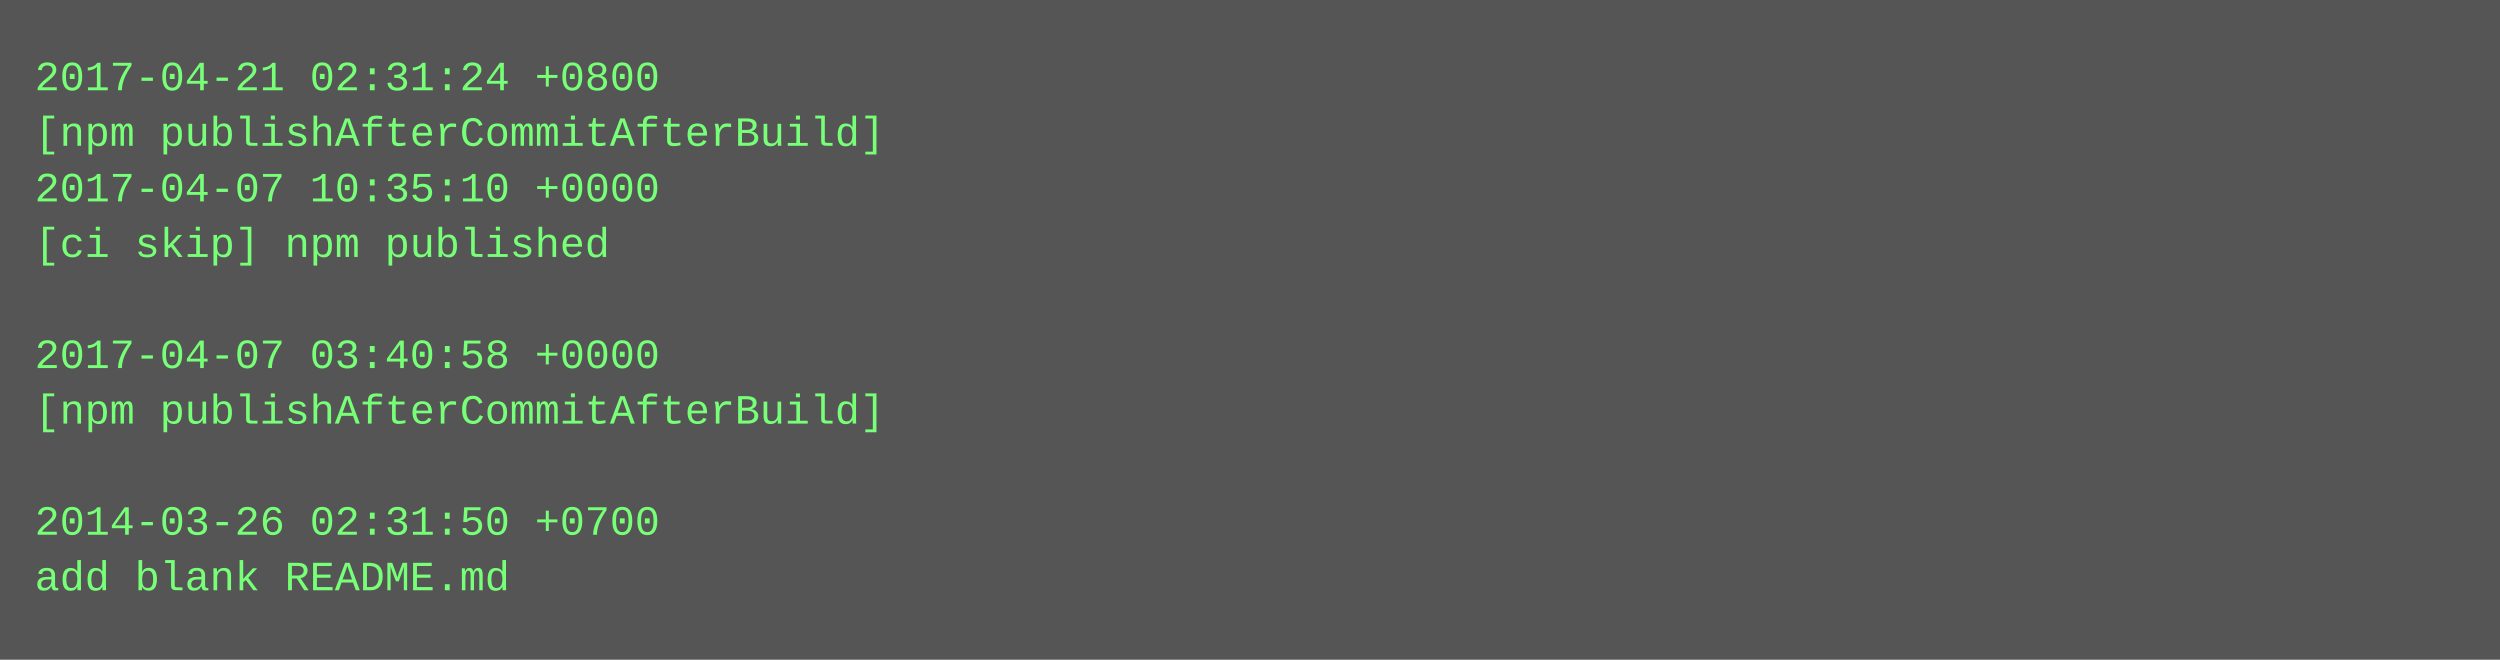
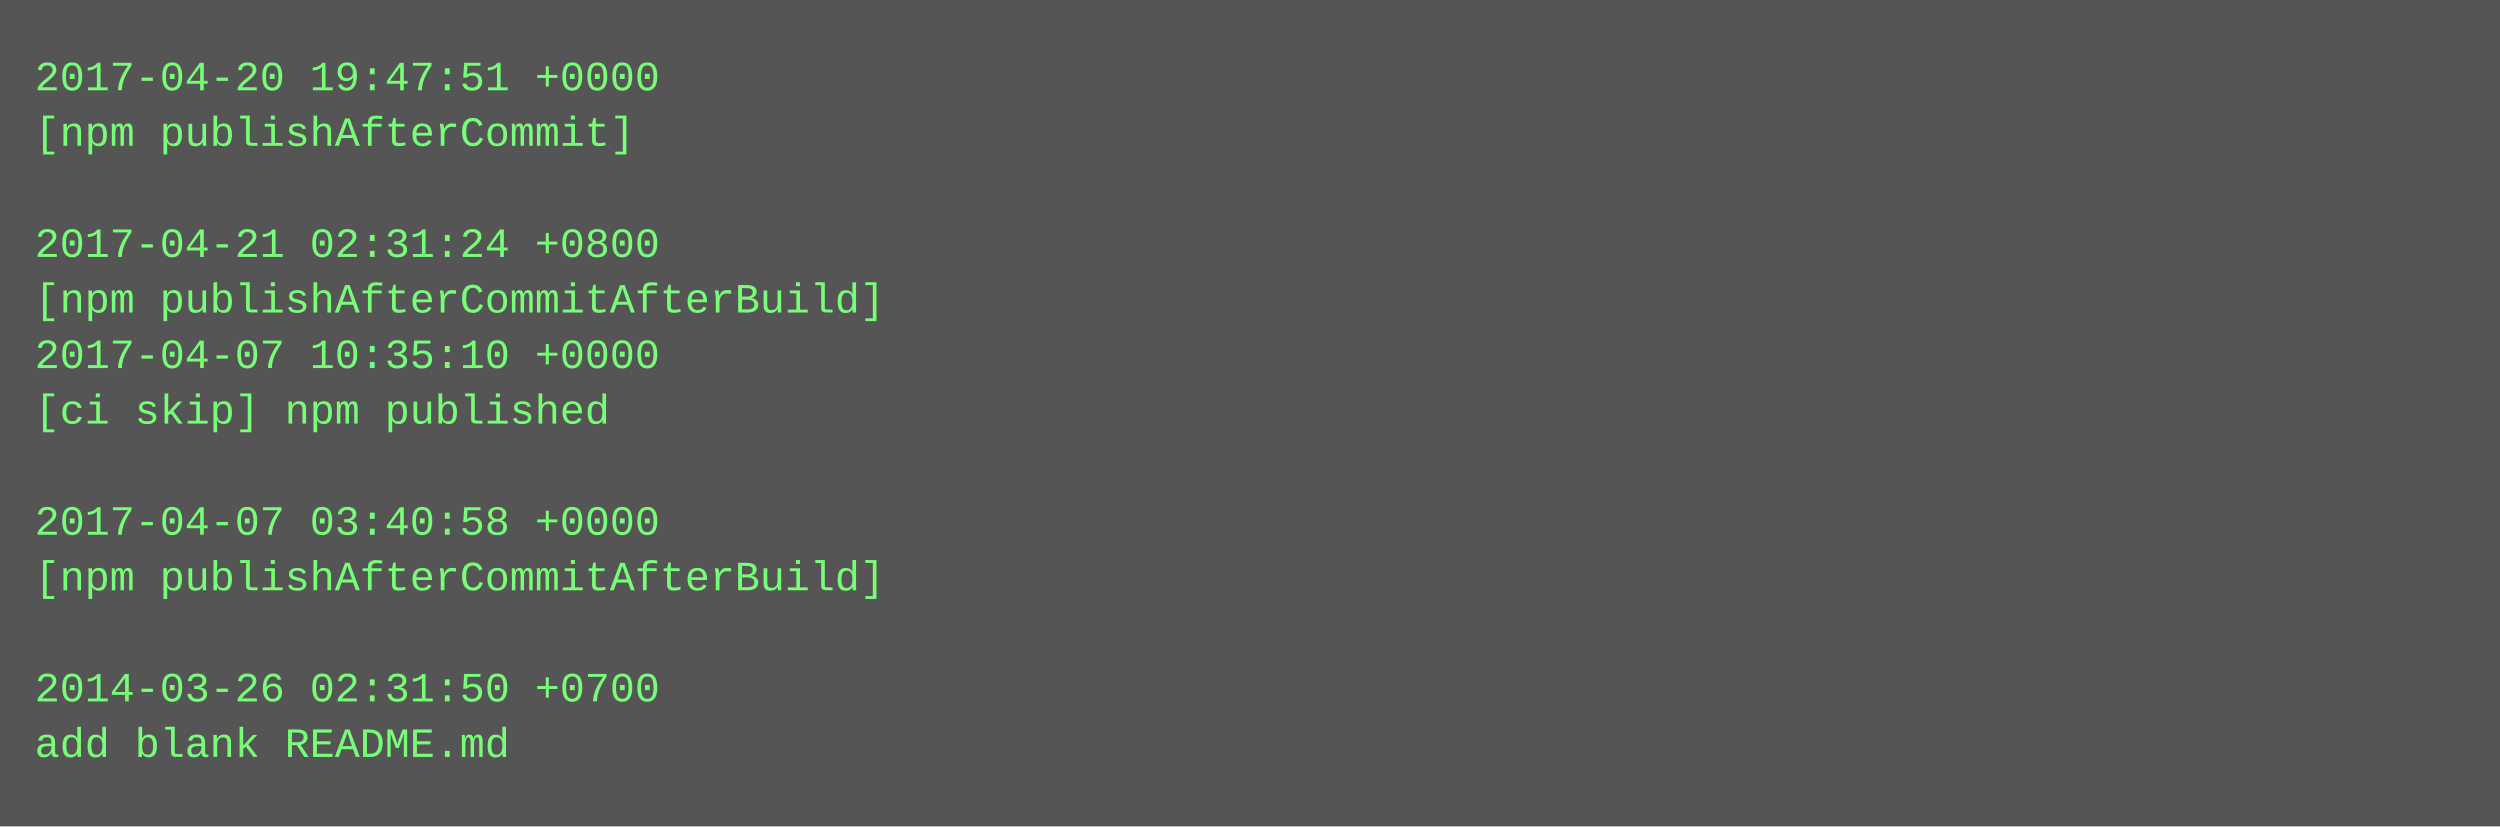
- <svg xmlns="http://www.w3.org/2000/svg" height="190" width="720">
-   <rect height="190" fill="#555" width="720" />
+ <svg xmlns="http://www.w3.org/2000/svg" height="238" width="720">
+   <rect height="238" fill="#555" width="720" />
  <text fill="#7f7" font-family="Courier New" font-size="12" xml:space="preserve">
-     <tspan x="10" y="26">2017-04-21 02:31:24 +0800</tspan>
-     <tspan x="10" y="42">[npm publishAfterCommitAfterBuild]</tspan>
-     <tspan x="10" y="58">2017-04-07 10:35:10 +0000</tspan>
-     <tspan x="10" y="74">[ci skip] npm published</tspan>
-     <tspan x="10" y="90" />
-     <tspan x="10" y="106">2017-04-07 03:40:58 +0000</tspan>
-     <tspan x="10" y="122">[npm publishAfterCommitAfterBuild]</tspan>
+     <tspan x="10" y="26">2017-04-20 19:47:51 +0000</tspan>
+     <tspan x="10" y="42">[npm publishAfterCommit]</tspan>
+     <tspan x="10" y="58" />
+     <tspan x="10" y="74">2017-04-21 02:31:24 +0800</tspan>
+     <tspan x="10" y="90">[npm publishAfterCommitAfterBuild]</tspan>
+     <tspan x="10" y="106">2017-04-07 10:35:10 +0000</tspan>
+     <tspan x="10" y="122">[ci skip] npm published</tspan>
    <tspan x="10" y="138" />
-     <tspan x="10" y="154">2014-03-26 02:31:50 +0700</tspan>
-     <tspan x="10" y="170">add blank README.md</tspan>
+     <tspan x="10" y="154">2017-04-07 03:40:58 +0000</tspan>
+     <tspan x="10" y="170">[npm publishAfterCommitAfterBuild]</tspan>
+     <tspan x="10" y="186" />
+     <tspan x="10" y="202">2014-03-26 02:31:50 +0700</tspan>
+     <tspan x="10" y="218">add blank README.md</tspan>
  </text>
</svg>
